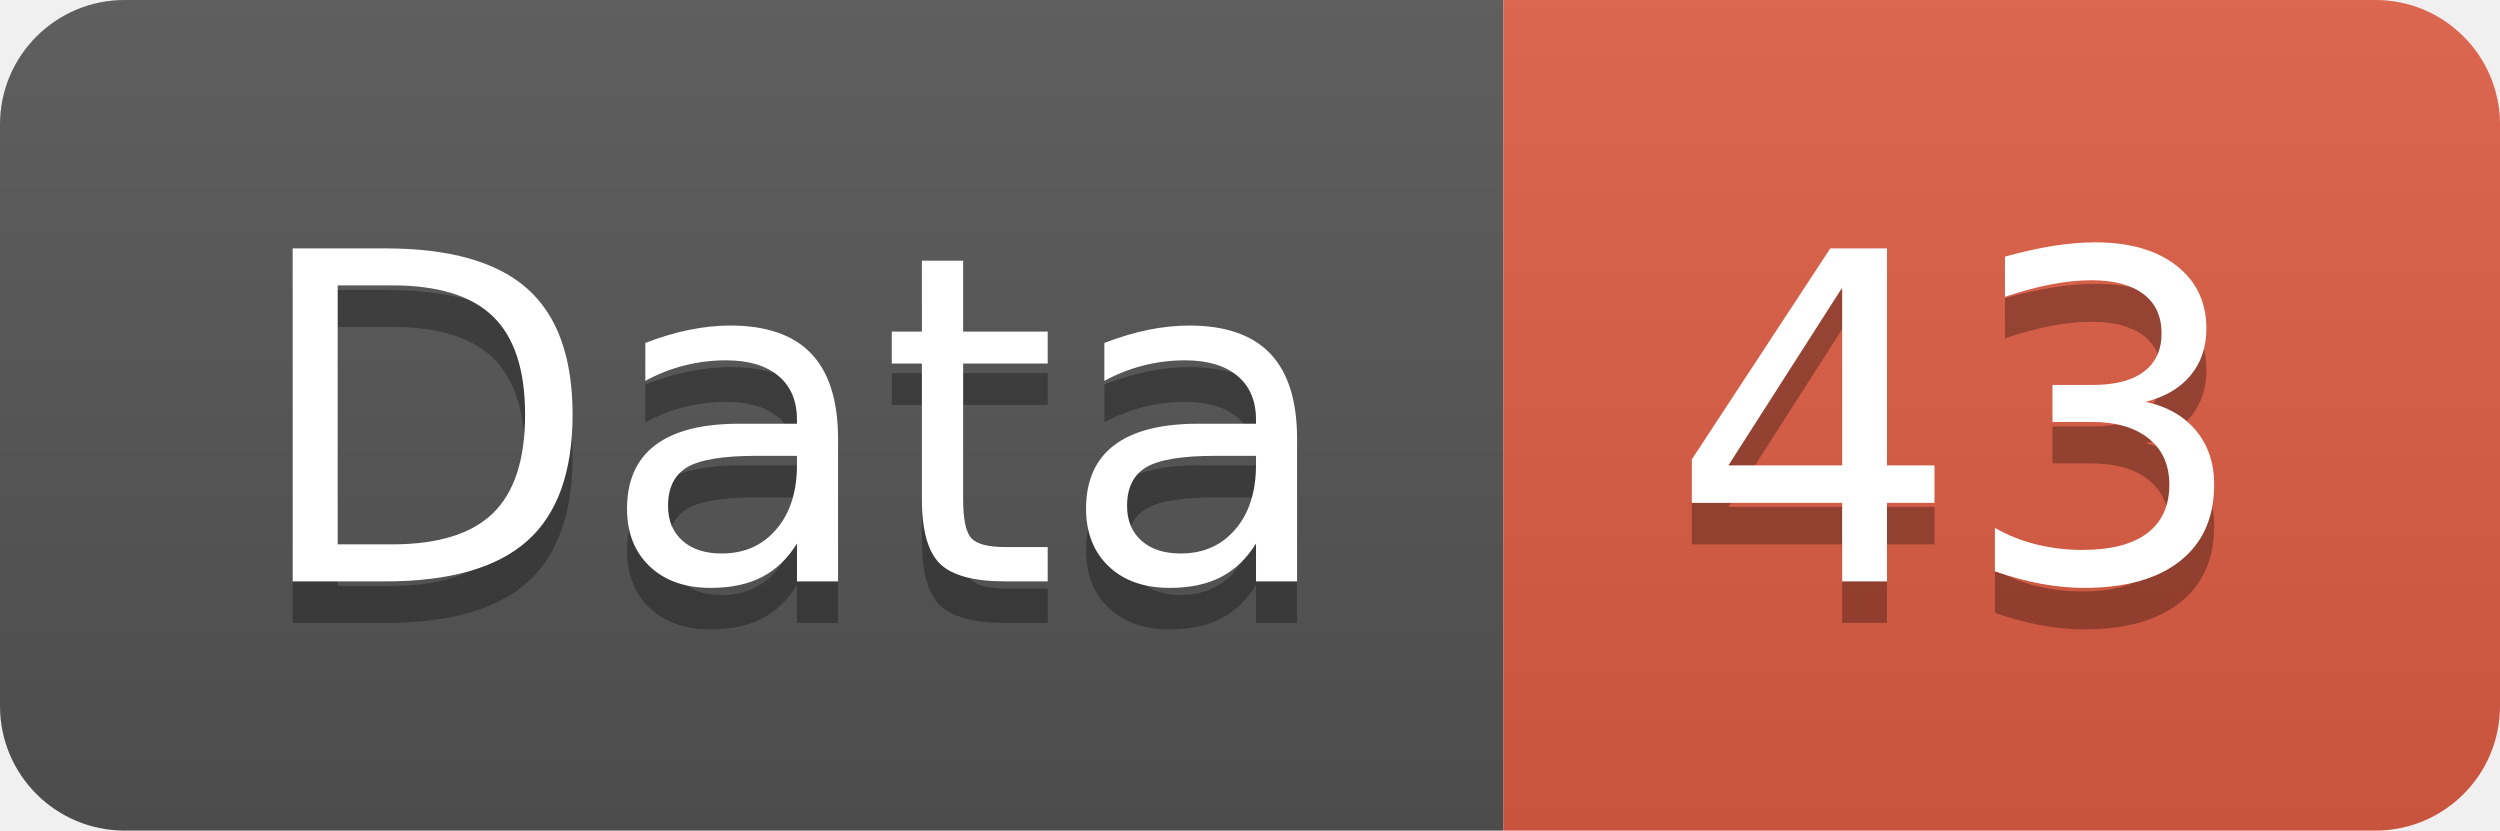
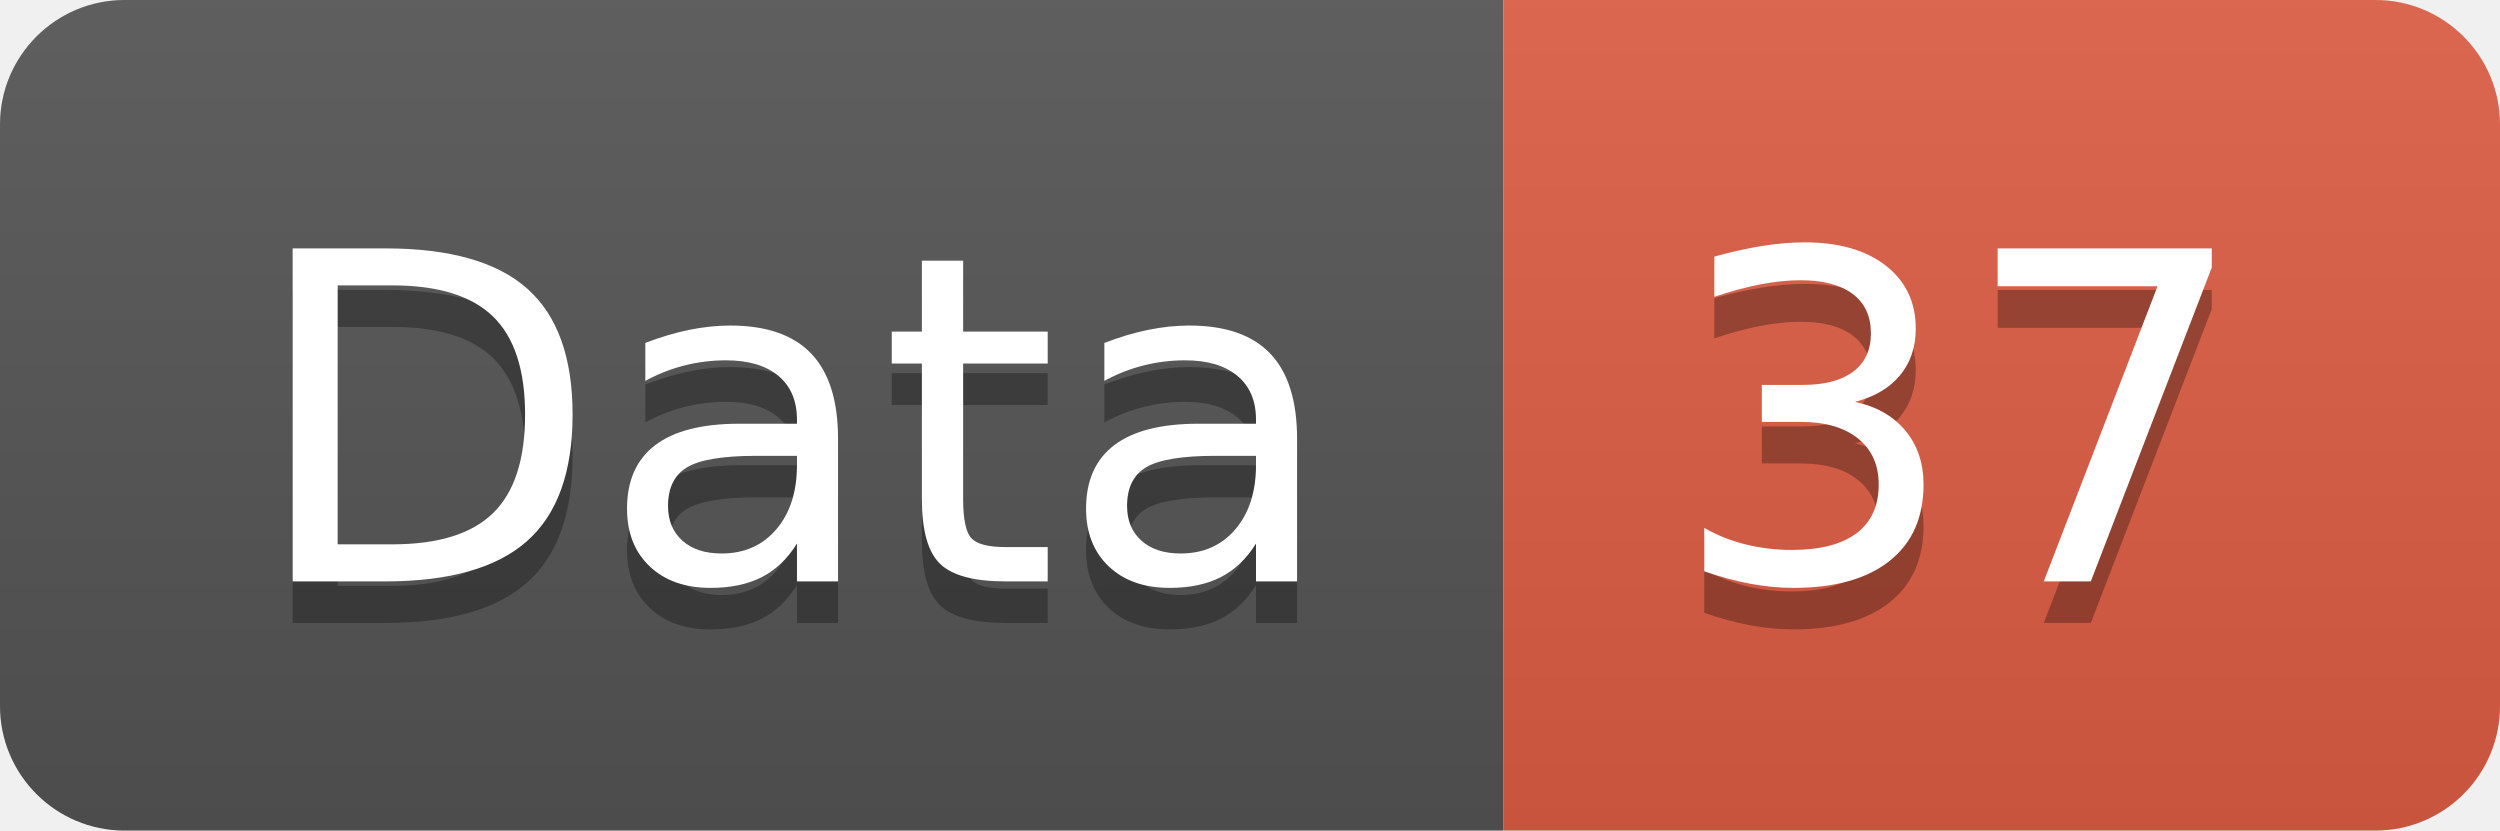
<svg xmlns="http://www.w3.org/2000/svg" width="60.2" height="20">
  <linearGradient id="smooth" x2="0" y2="100%">
    <stop offset="0" stop-color="#bbb" stop-opacity=".1" />
    <stop offset="1" stop-opacity=".1" />
  </linearGradient>
  <clipPath id="round">
    <rect width="60.2" height="20" rx="3" fill="#fff" />
  </clipPath>
  <g clip-path="url(#round)">
    <rect width="36.2" height="20" fill="#555" />
    <rect x="36.2" width="24.0" height="20" fill="#e05d44" />
    <rect width="60.2" height="20" fill="url(#smooth)" />
  </g>
  <g fill="#fff" text-anchor="middle" font-family="DejaVu Sans,Verdana,Geneva,sans-serif" font-size="110">
    <text x="191.0" y="150" fill="#010101" fill-opacity=".3" transform="scale(0.1)" textLength="262.0" lengthAdjust="spacing">Data</text>
    <text x="191.0" y="140" transform="scale(0.1)" textLength="262.0" lengthAdjust="spacing">Data</text>
-     <text x="472.0" y="150" fill="#010101" fill-opacity=".3" transform="scale(0.1)" textLength="140.0" lengthAdjust="spacing">43</text>
-     <text x="472.0" y="140" transform="scale(0.1)" textLength="140.0" lengthAdjust="spacing">43</text>
+     <text x="472.0" y="150" fill="#010101" fill-opacity=".3" transform="scale(0.1)" textLength="140.0" lengthAdjust="spacing">37</text>
+     <text x="472.0" y="140" transform="scale(0.1)" textLength="140.0" lengthAdjust="spacing">37</text>
  </g>
</svg>
